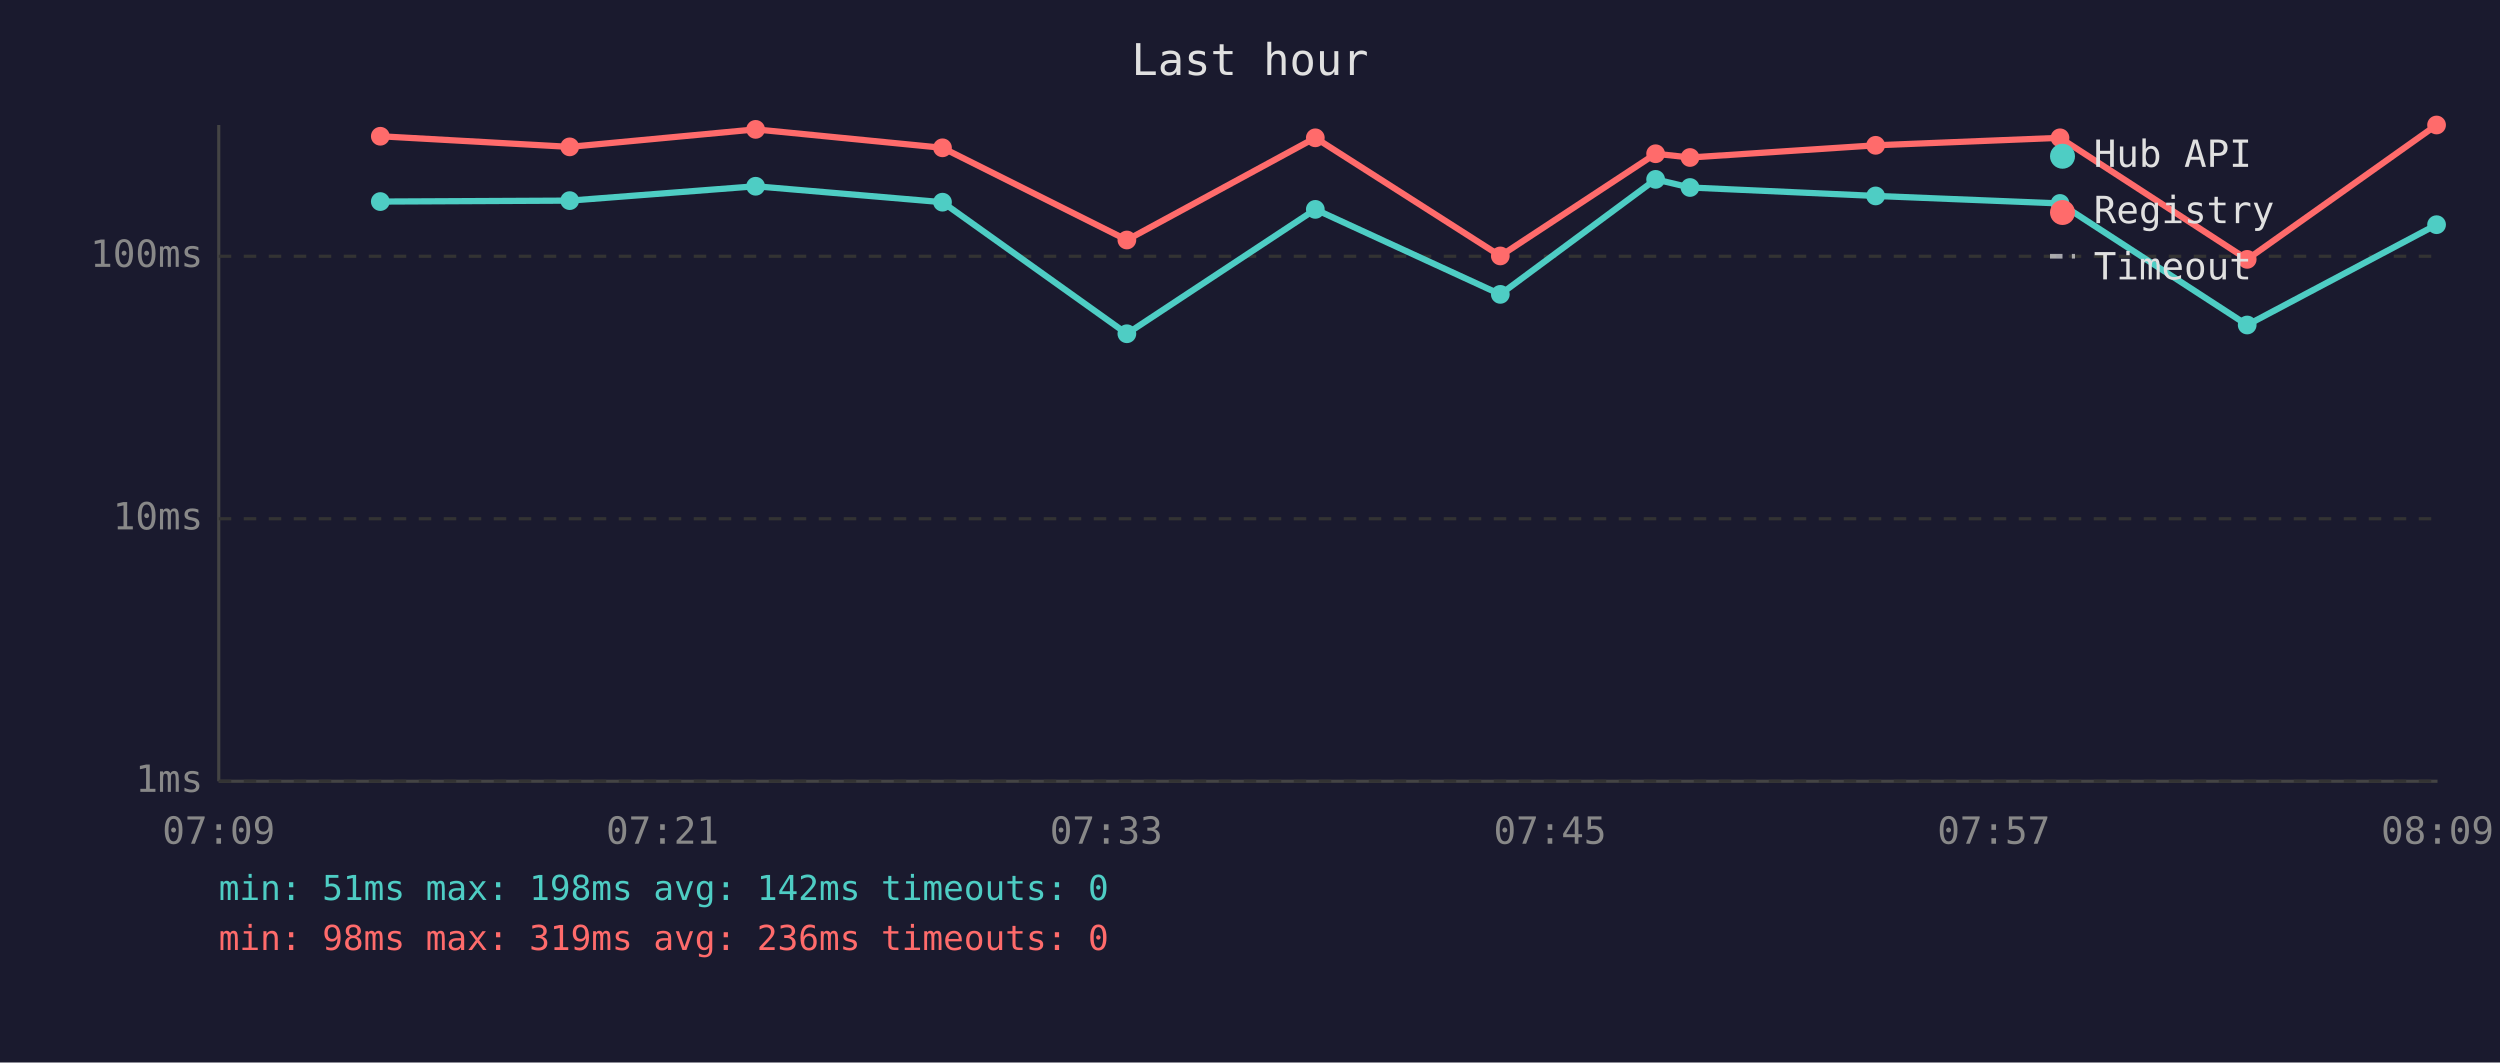
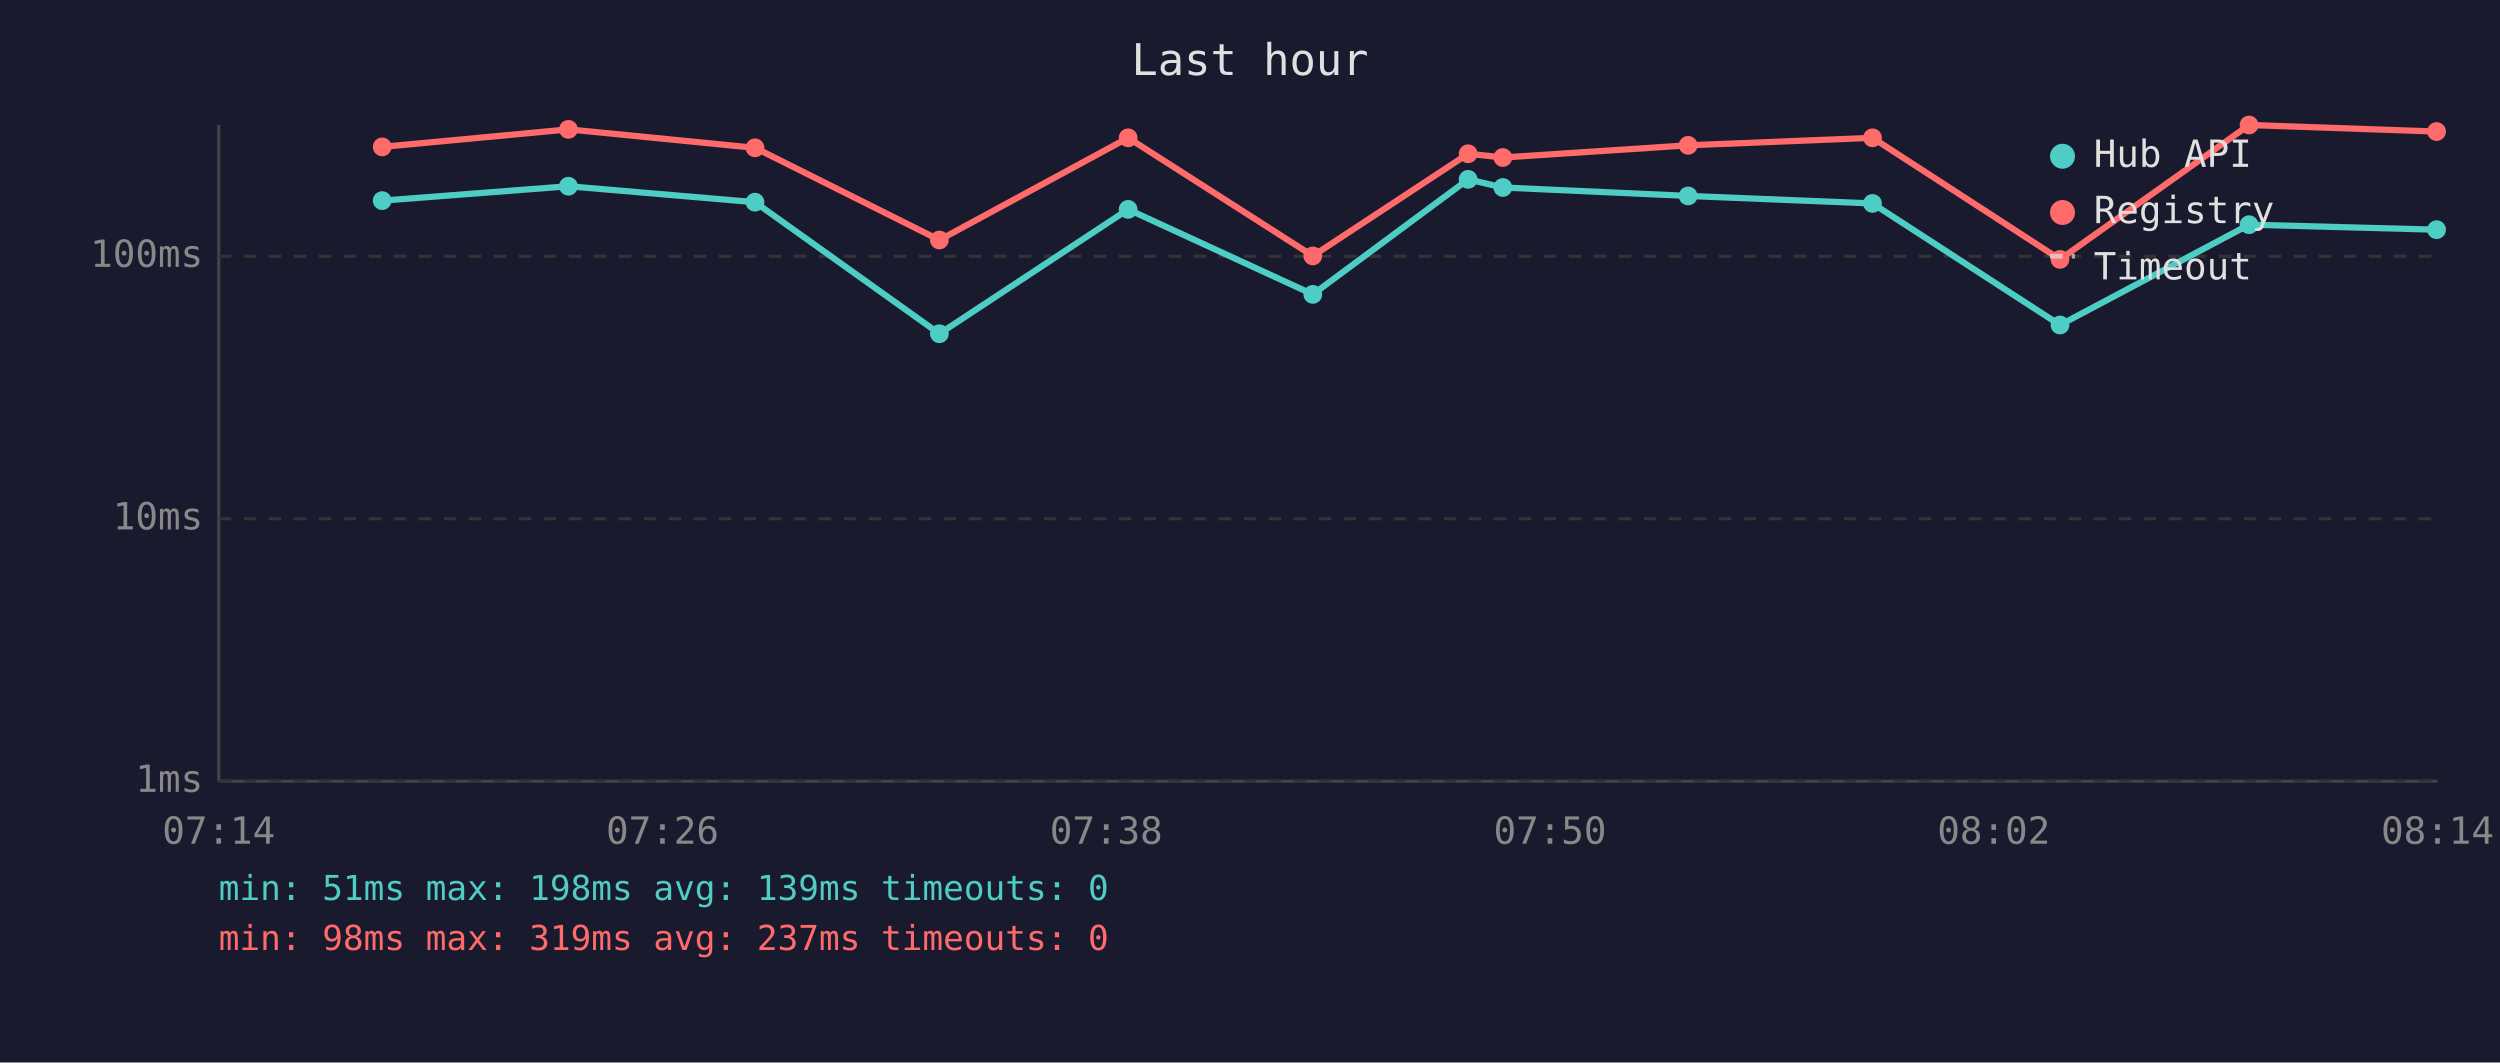
<svg xmlns="http://www.w3.org/2000/svg" viewBox="0 0 800 340" font-family="monospace" font-size="12">
  <rect width="800" height="340" fill="#1a1a2e" />
  <text x="400" y="24" fill="#e0e0e0" font-size="14" text-anchor="middle">Last hour</text>
  <line x1="70" y1="40" x2="70" y2="250" stroke="#444" stroke-width="1" />
  <line x1="70" y1="250" x2="780" y2="250" stroke="#444" stroke-width="1" />
  <line x1="70" y1="250" x2="780" y2="250" stroke="#333" stroke-width="1" stroke-dasharray="4" />
  <text x="65" y="250" fill="#888" text-anchor="end" dominant-baseline="middle">1ms</text>
  <line x1="70" y1="166" x2="780" y2="166" stroke="#333" stroke-width="1" stroke-dasharray="4" />
  <text x="65" y="166" fill="#888" text-anchor="end" dominant-baseline="middle">10ms</text>
  <line x1="70" y1="82" x2="780" y2="82" stroke="#333" stroke-width="1" stroke-dasharray="4" />
  <text x="65" y="82" fill="#888" text-anchor="end" dominant-baseline="middle">100ms</text>
-   <text x="70" y="270" fill="#888" text-anchor="middle">07:09</text>
-   <text x="212" y="270" fill="#888" text-anchor="middle">07:21</text>
-   <text x="354" y="270" fill="#888" text-anchor="middle">07:33</text>
-   <text x="496" y="270" fill="#888" text-anchor="middle">07:45</text>
-   <text x="638" y="270" fill="#888" text-anchor="middle">07:57</text>
-   <text x="780" y="270" fill="#888" text-anchor="middle">08:09</text>
-   <polyline points="121.7,64.5 182.3,64.2 241.8,59.6 301.6,64.7 360.6,106.8 420.9,67.0 480.1,94.2 529.8,57.4 540.8,60.0 600.2,62.7 659.2,65.1 719.1,104.0 779.7,71.9" fill="none" stroke="#4ecdc4" stroke-width="2" opacity="1" />
-   <circle cx="121.7" cy="64.5" r="3" fill="#4ecdc4" />
-   <circle cx="182.3" cy="64.2" r="3" fill="#4ecdc4" />
-   <circle cx="241.8" cy="59.6" r="3" fill="#4ecdc4" />
-   <circle cx="301.6" cy="64.7" r="3" fill="#4ecdc4" />
-   <circle cx="360.6" cy="106.8" r="3" fill="#4ecdc4" />
-   <circle cx="420.9" cy="67.0" r="3" fill="#4ecdc4" />
-   <circle cx="480.1" cy="94.2" r="3" fill="#4ecdc4" />
-   <circle cx="529.8" cy="57.4" r="3" fill="#4ecdc4" />
-   <circle cx="540.8" cy="60.0" r="3" fill="#4ecdc4" />
-   <circle cx="600.2" cy="62.7" r="3" fill="#4ecdc4" />
-   <circle cx="659.2" cy="65.1" r="3" fill="#4ecdc4" />
-   <circle cx="719.1" cy="104.0" r="3" fill="#4ecdc4" />
-   <circle cx="779.7" cy="71.9" r="3" fill="#4ecdc4" />
-   <polyline points="121.7,43.6 182.3,47.0 241.8,41.4 301.6,47.3 360.6,76.8 420.9,44.1 480.1,81.9 529.8,49.2 540.8,50.4 600.2,46.5 659.2,44.1 719.1,83.0 779.7,40.0" fill="none" stroke="#ff6b6b" stroke-width="2" opacity="1" />
-   <circle cx="121.7" cy="43.6" r="3" fill="#ff6b6b" />
-   <circle cx="182.3" cy="47.0" r="3" fill="#ff6b6b" />
-   <circle cx="241.8" cy="41.4" r="3" fill="#ff6b6b" />
-   <circle cx="301.6" cy="47.3" r="3" fill="#ff6b6b" />
-   <circle cx="360.6" cy="76.8" r="3" fill="#ff6b6b" />
-   <circle cx="420.9" cy="44.1" r="3" fill="#ff6b6b" />
-   <circle cx="480.1" cy="81.9" r="3" fill="#ff6b6b" />
-   <circle cx="529.8" cy="49.2" r="3" fill="#ff6b6b" />
-   <circle cx="540.8" cy="50.4" r="3" fill="#ff6b6b" />
-   <circle cx="600.2" cy="46.5" r="3" fill="#ff6b6b" />
-   <circle cx="659.2" cy="44.1" r="3" fill="#ff6b6b" />
-   <circle cx="719.1" cy="83.0" r="3" fill="#ff6b6b" />
-   <circle cx="779.7" cy="40.0" r="3" fill="#ff6b6b" />
+   <text x="70" y="270" fill="#888" text-anchor="middle">07:14</text>
+   <text x="212" y="270" fill="#888" text-anchor="middle">07:26</text>
+   <text x="354" y="270" fill="#888" text-anchor="middle">07:38</text>
+   <text x="496" y="270" fill="#888" text-anchor="middle">07:50</text>
+   <text x="638" y="270" fill="#888" text-anchor="middle">08:02</text>
+   <text x="780" y="270" fill="#888" text-anchor="middle">08:14</text>
+   <polyline points="122.3,64.2 181.9,59.6 241.6,64.7 300.6,106.8 361.0,67.0 420.1,94.2 469.8,57.4 480.9,60.0 540.2,62.7 599.2,65.1 659.2,104.0 719.7,71.9 779.7,73.5" fill="none" stroke="#4ecdc4" stroke-width="2" opacity="1" />
+   <circle cx="122.3" cy="64.2" r="3" fill="#4ecdc4" />
+   <circle cx="181.9" cy="59.6" r="3" fill="#4ecdc4" />
+   <circle cx="241.6" cy="64.7" r="3" fill="#4ecdc4" />
+   <circle cx="300.6" cy="106.8" r="3" fill="#4ecdc4" />
+   <circle cx="361.0" cy="67.0" r="3" fill="#4ecdc4" />
+   <circle cx="420.1" cy="94.2" r="3" fill="#4ecdc4" />
+   <circle cx="469.8" cy="57.4" r="3" fill="#4ecdc4" />
+   <circle cx="480.9" cy="60.0" r="3" fill="#4ecdc4" />
+   <circle cx="540.2" cy="62.7" r="3" fill="#4ecdc4" />
+   <circle cx="599.2" cy="65.1" r="3" fill="#4ecdc4" />
+   <circle cx="659.2" cy="104.0" r="3" fill="#4ecdc4" />
+   <circle cx="719.7" cy="71.9" r="3" fill="#4ecdc4" />
+   <circle cx="779.7" cy="73.5" r="3" fill="#4ecdc4" />
+   <polyline points="122.3,47.0 181.9,41.4 241.6,47.3 300.6,76.8 361.0,44.1 420.1,81.9 469.8,49.2 480.9,50.4 540.2,46.5 599.2,44.1 659.2,83.0 719.7,40.0 779.7,42.1" fill="none" stroke="#ff6b6b" stroke-width="2" opacity="1" />
+   <circle cx="122.3" cy="47.0" r="3" fill="#ff6b6b" />
+   <circle cx="181.9" cy="41.4" r="3" fill="#ff6b6b" />
+   <circle cx="241.6" cy="47.3" r="3" fill="#ff6b6b" />
+   <circle cx="300.6" cy="76.8" r="3" fill="#ff6b6b" />
+   <circle cx="361.0" cy="44.1" r="3" fill="#ff6b6b" />
+   <circle cx="420.1" cy="81.9" r="3" fill="#ff6b6b" />
+   <circle cx="469.8" cy="49.2" r="3" fill="#ff6b6b" />
+   <circle cx="480.9" cy="50.4" r="3" fill="#ff6b6b" />
+   <circle cx="540.2" cy="46.5" r="3" fill="#ff6b6b" />
+   <circle cx="599.2" cy="44.1" r="3" fill="#ff6b6b" />
+   <circle cx="659.2" cy="83.0" r="3" fill="#ff6b6b" />
+   <circle cx="719.7" cy="40.0" r="3" fill="#ff6b6b" />
+   <circle cx="779.7" cy="42.1" r="3" fill="#ff6b6b" />
  <circle cx="660" cy="50" r="4" fill="#4ecdc4" />
  <text x="670" y="50" fill="#e0e0e0" dominant-baseline="middle">Hub API</text>
  <circle cx="660" cy="68" r="4" fill="#ff6b6b" />
  <text x="670" y="68" fill="#e0e0e0" dominant-baseline="middle">Registry</text>
  <line x1="656" y1="82" x2="664" y2="82" stroke="#e0e0e0" stroke-width="1.5" stroke-dasharray="4,3" opacity="0.7" />
  <text x="670" y="86" fill="#e0e0e0" dominant-baseline="middle">Timeout</text>
-   <text x="70" y="288" fill="#4ecdc4" font-size="11">min: 51ms  max: 198ms  avg: 142ms  timeouts: 0</text>
-   <text x="70" y="304" fill="#ff6b6b" font-size="11">min: 98ms  max: 319ms  avg: 236ms  timeouts: 0</text>
+   <text x="70" y="288" fill="#4ecdc4" font-size="11">min: 51ms  max: 198ms  avg: 139ms  timeouts: 0</text>
+   <text x="70" y="304" fill="#ff6b6b" font-size="11">min: 98ms  max: 319ms  avg: 237ms  timeouts: 0</text>
</svg>
